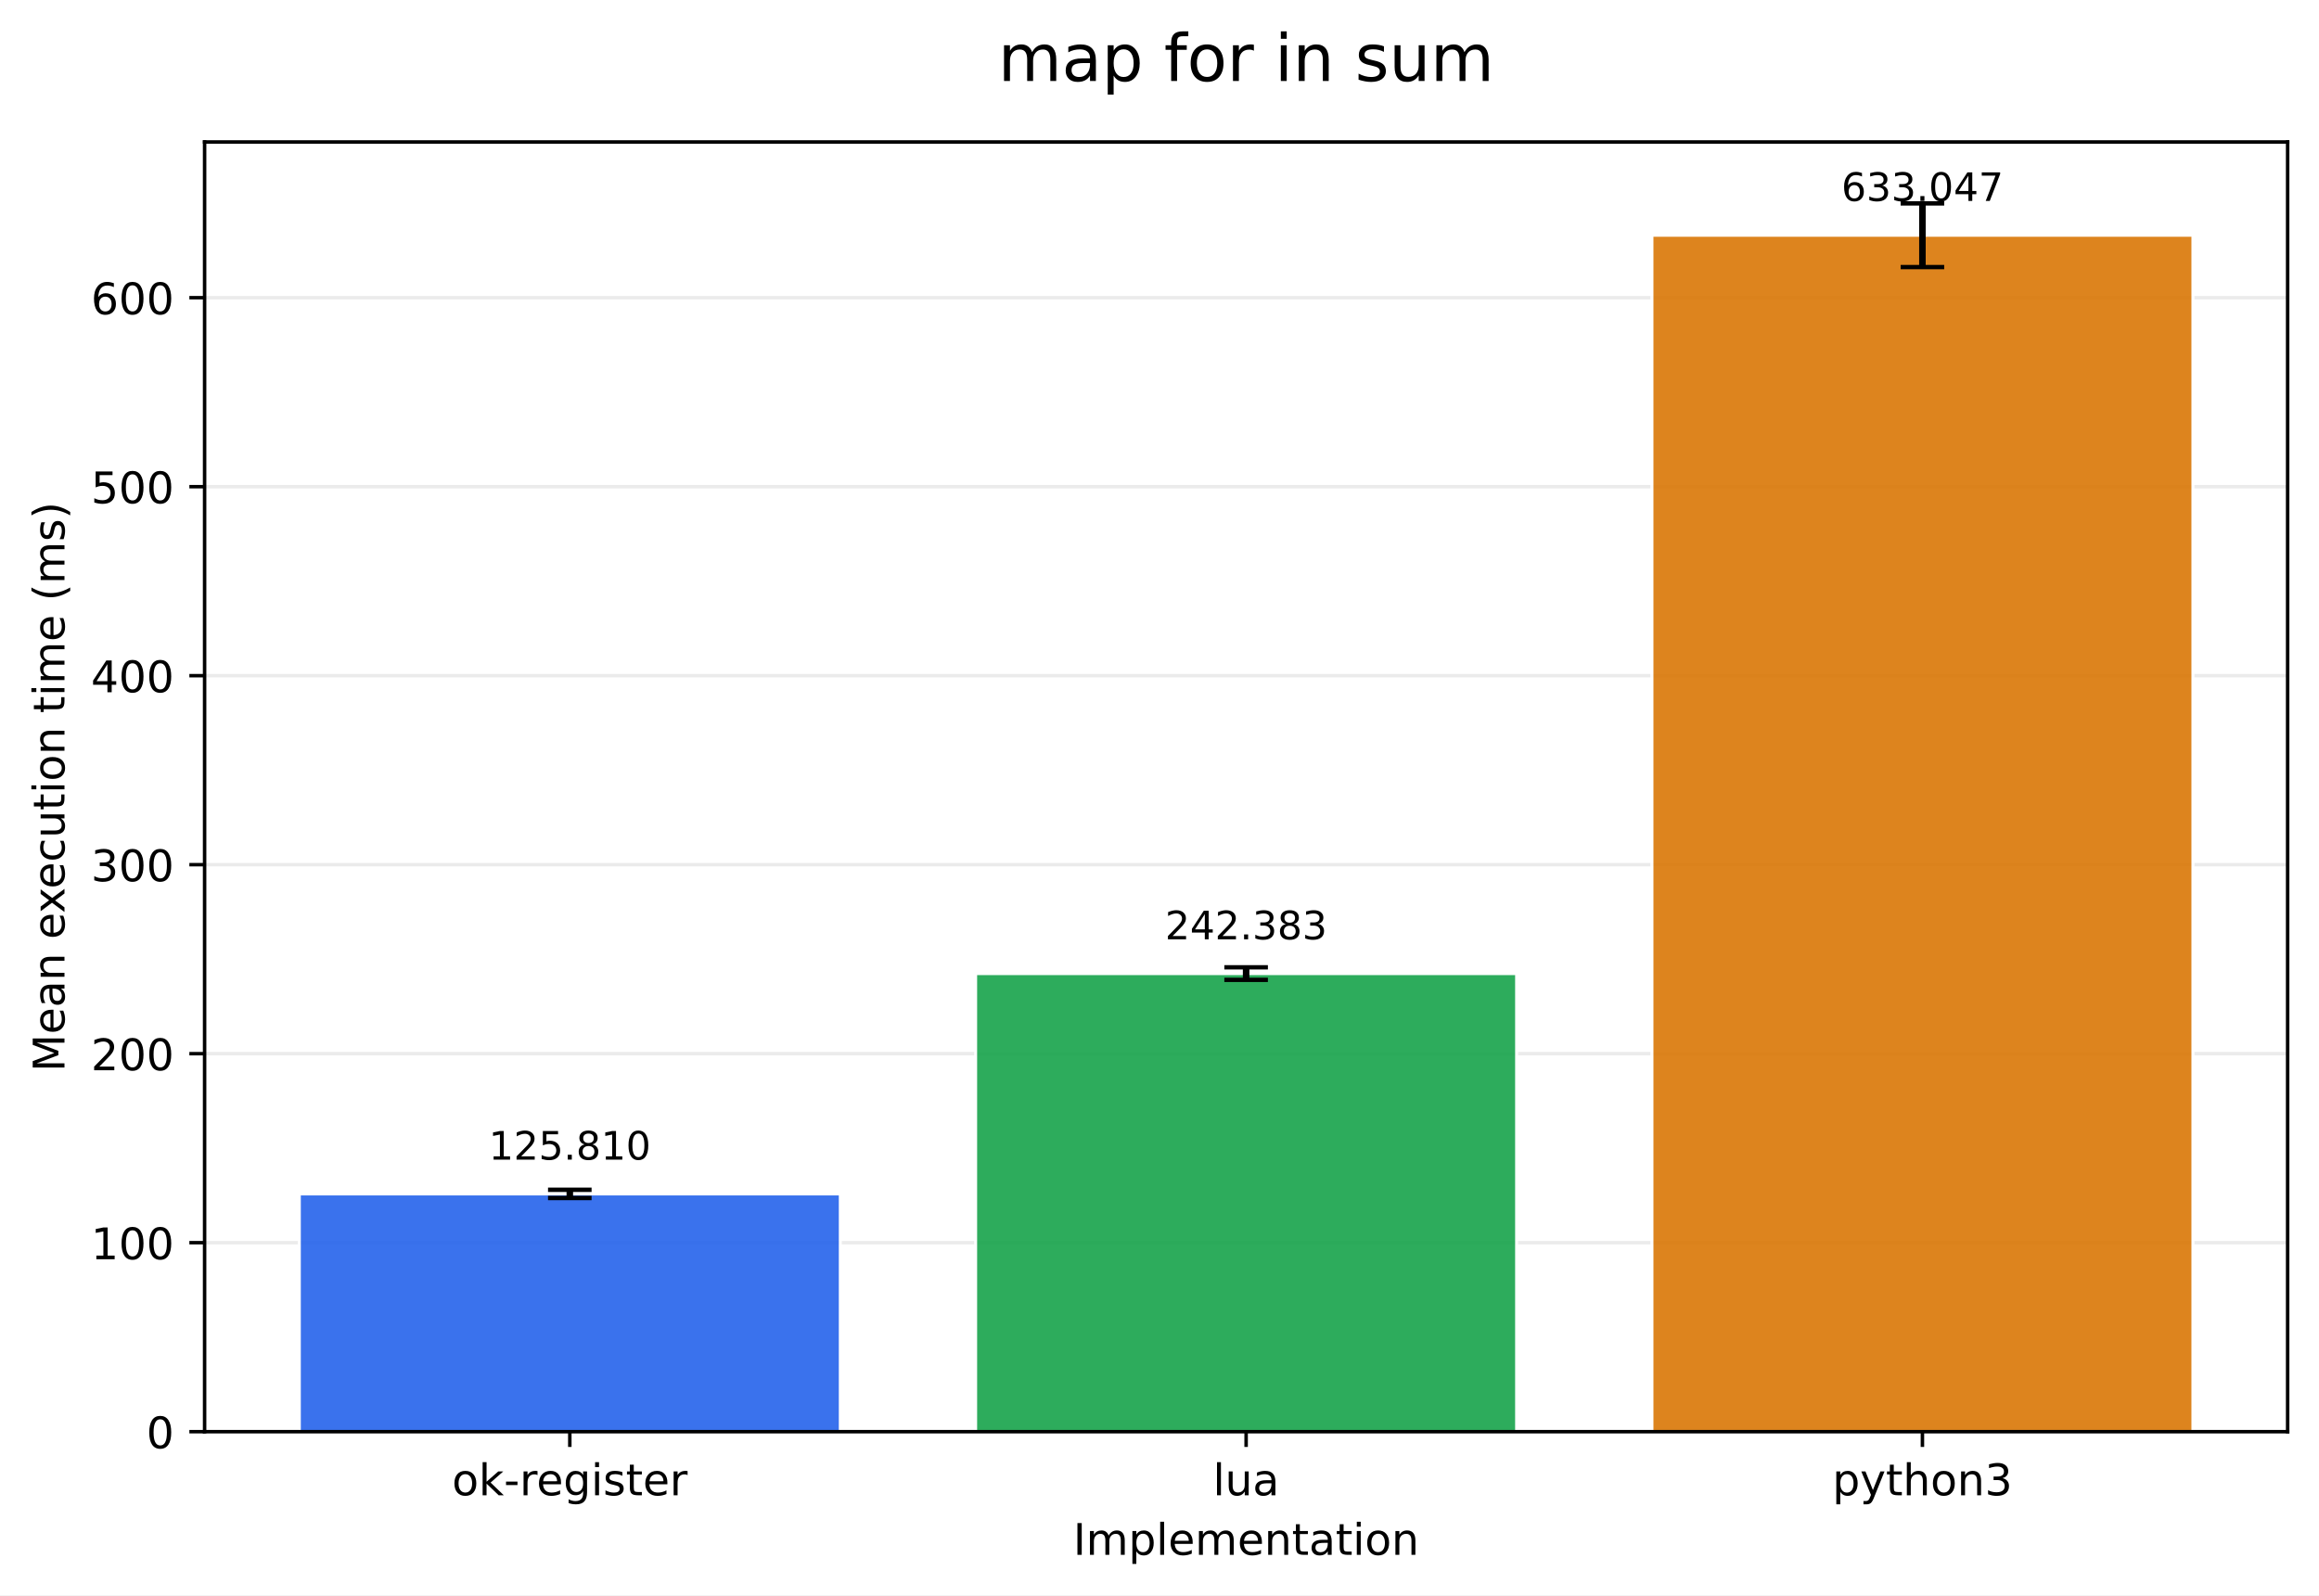
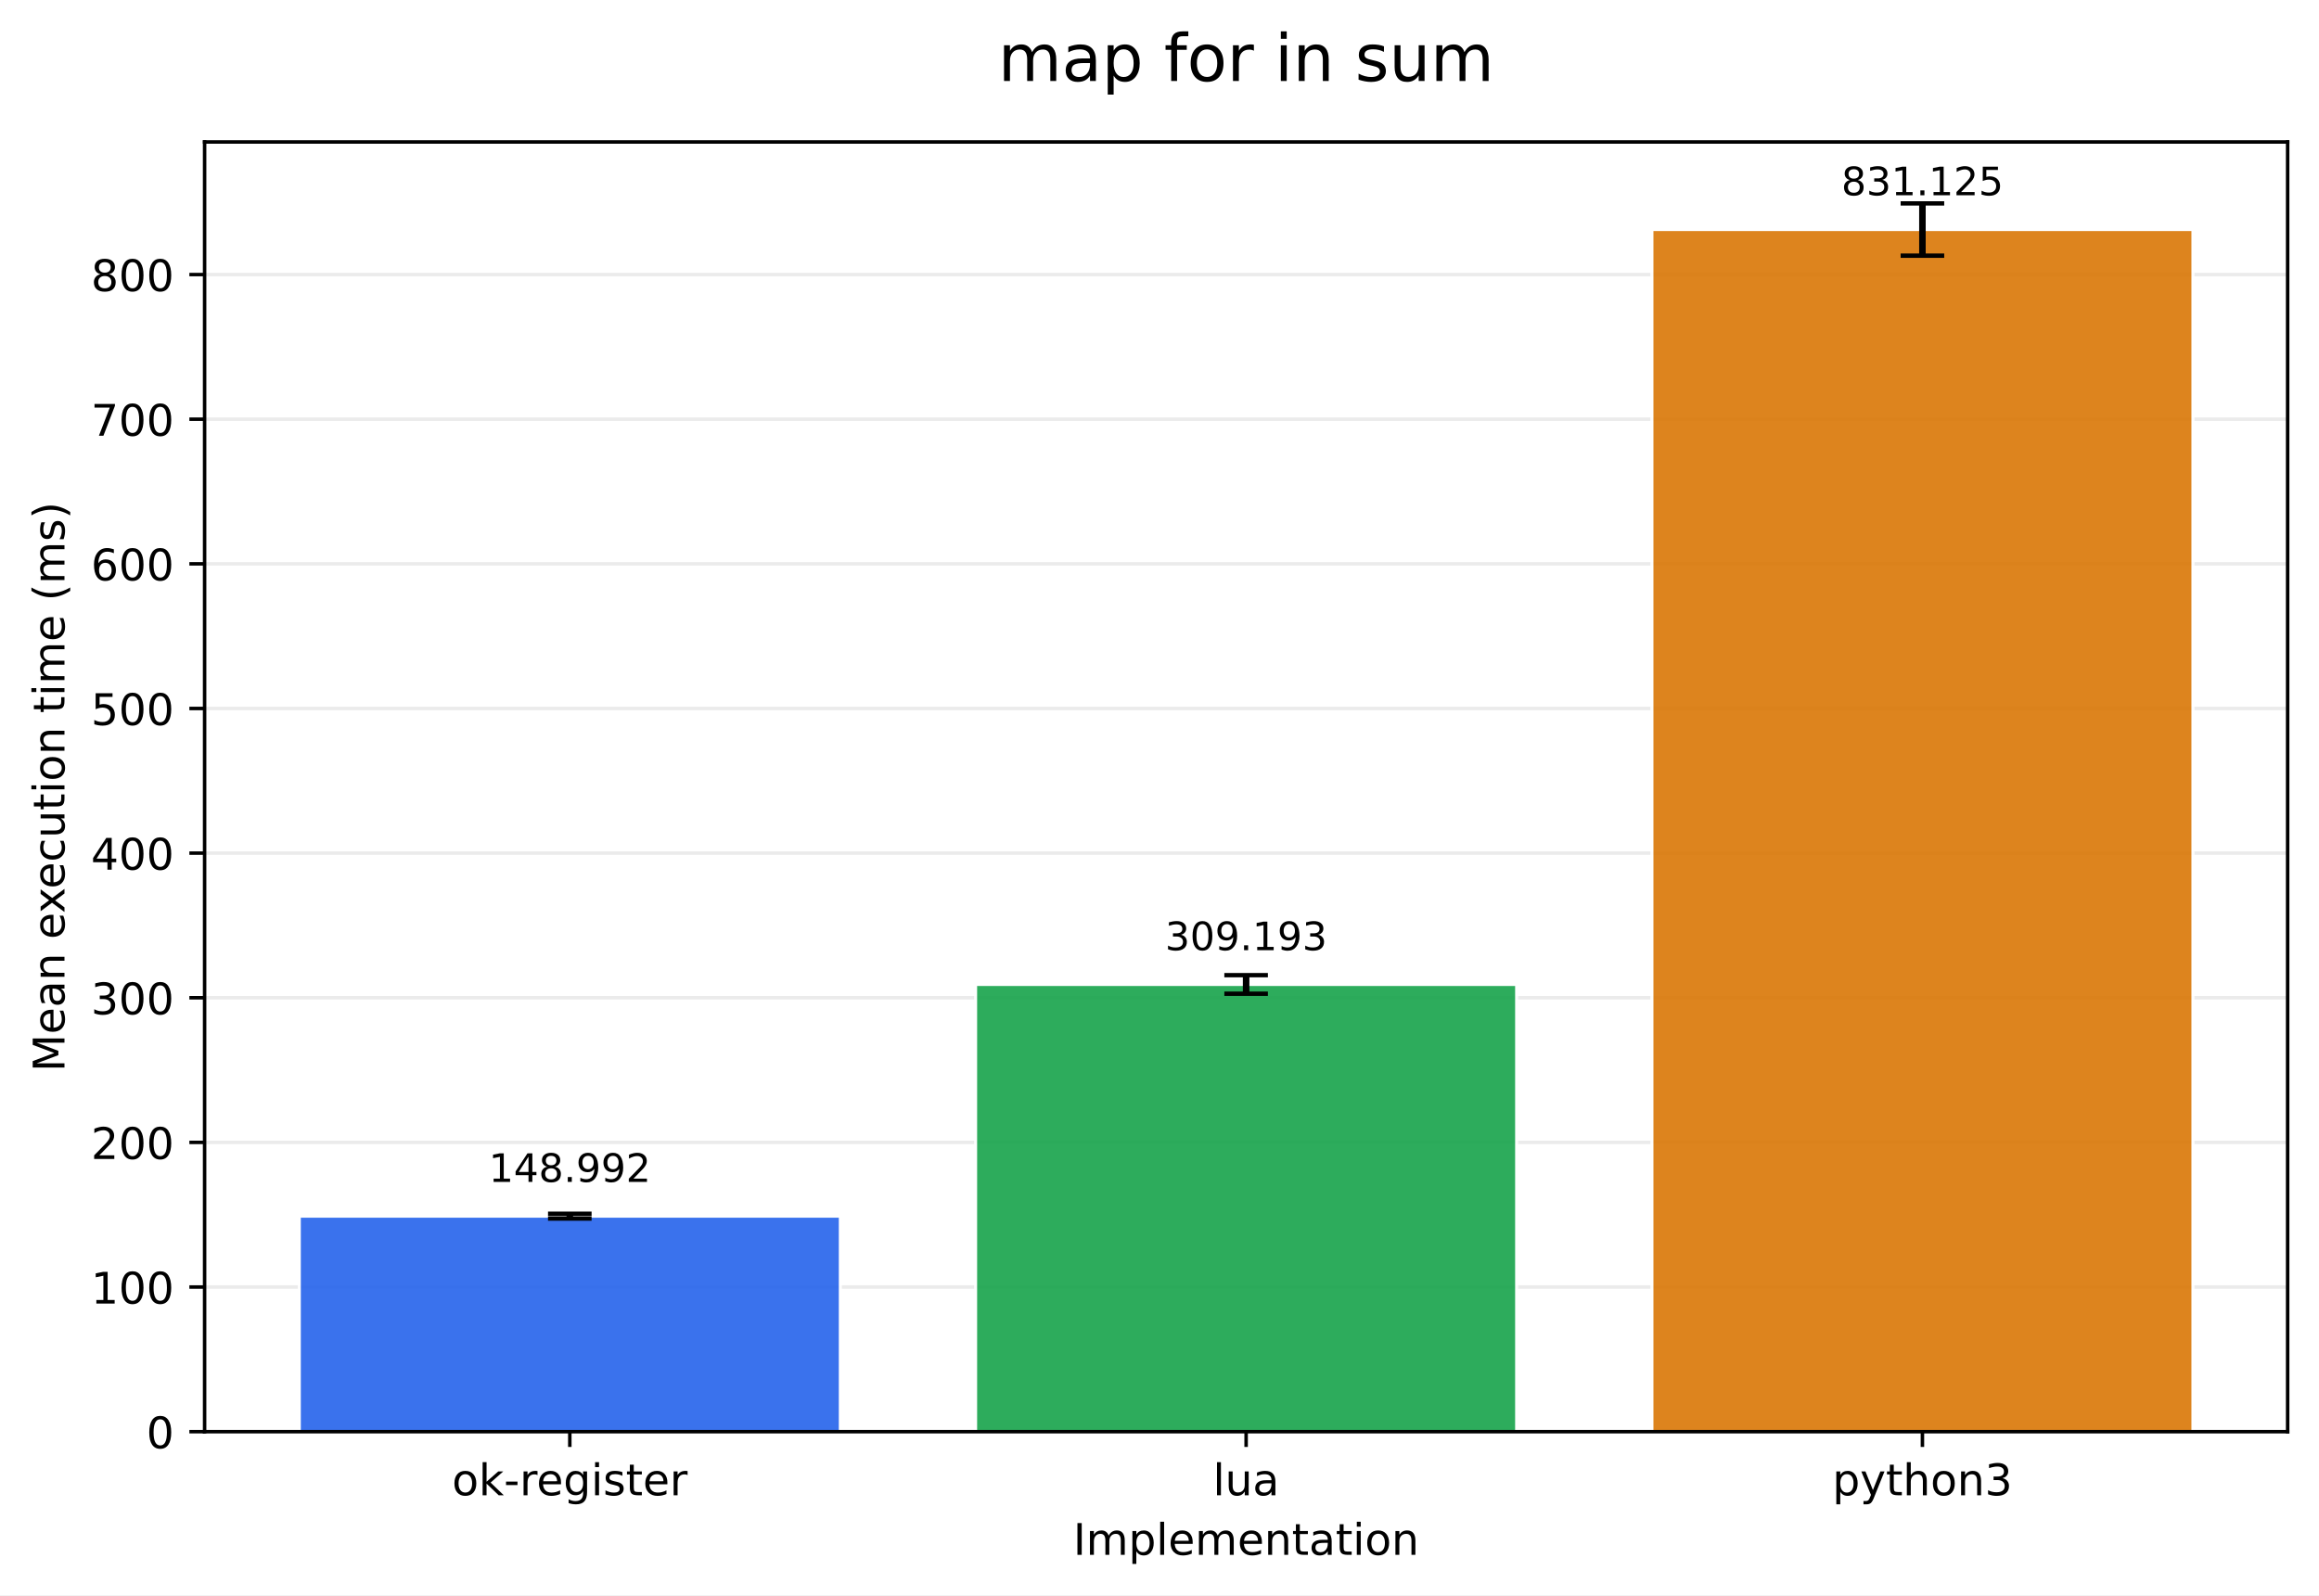
<svg xmlns="http://www.w3.org/2000/svg" xmlns:xlink="http://www.w3.org/1999/xlink" width="532.316pt" height="366.274pt" viewBox="0 0 532.316 366.274" version="1.1">
  <defs>
    <style type="text/css">*{stroke-linejoin: round; stroke-linecap: butt}</style>
  </defs>
  <g id="figure_1">
    <g id="patch_1">
      <path d="M 0 366.274  L 532.316 366.274  L 532.316 0  L 0 0  z " style="fill: #ffffff" />
    </g>
    <g id="axes_1">
      <g id="patch_2">
        <path d="M 46.966 328.718  L 525.116 328.718  L 525.116 32.598  L 46.966 32.598  z " style="fill: #ffffff" />
      </g>
      <g id="matplotlib.axis_1">
        <g id="xtick_1">
          <g id="line2d_1">
            <defs>
-               <path id="md85dc4751f" d="M 0 0  L 0 3.5  " style="stroke: #000000; stroke-width: 0.8" />
+               <path id="m9d9cbe9de2" d="M 0 0  L 0 3.5  " style="stroke: #000000; stroke-width: 0.8" />
            </defs>
            <g>
-               <use xlink:href="#md85dc4751f" x="130.797" y="328.718" style="stroke: #000000; stroke-width: 0.8" />
+               <use xlink:href="#m9d9cbe9de2" x="130.797" y="328.718" style="stroke: #000000; stroke-width: 0.8" />
            </g>
          </g>
          <g id="text_1">
            <g transform="translate(103.7588 343.3161) scale(0.1 -0.1)">
              <defs>
                <path id="DejaVuSans-6f" d="M 1959 3097  Q 1497 3097 1228 2736  Q 959 2375 959 1747  Q 959 1119 1226 758  Q 1494 397 1959 397  Q 2419 397 2687 759  Q 2956 1122 2956 1747  Q 2956 2369 2687 2733  Q 2419 3097 1959 3097  z M 1959 3584  Q 2709 3584 3137 3096  Q 3566 2609 3566 1747  Q 3566 888 3137 398  Q 2709 -91 1959 -91  Q 1206 -91 779 398  Q 353 888 353 1747  Q 353 2609 779 3096  Q 1206 3584 1959 3584  z " transform="scale(0.015625)" />
                <path id="DejaVuSans-6b" d="M 581 4863  L 1159 4863  L 1159 1991  L 2875 3500  L 3609 3500  L 1753 1863  L 3688 0  L 2938 0  L 1159 1709  L 1159 0  L 581 0  L 581 4863  z " transform="scale(0.015625)" />
                <path id="DejaVuSans-2d" d="M 313 2009  L 1997 2009  L 1997 1497  L 313 1497  L 313 2009  z " transform="scale(0.015625)" />
                <path id="DejaVuSans-72" d="M 2631 2963  Q 2534 3019 2420 3045  Q 2306 3072 2169 3072  Q 1681 3072 1420 2755  Q 1159 2438 1159 1844  L 1159 0  L 581 0  L 581 3500  L 1159 3500  L 1159 2956  Q 1341 3275 1631 3429  Q 1922 3584 2338 3584  Q 2397 3584 2469 3576  Q 2541 3569 2628 3553  L 2631 2963  z " transform="scale(0.015625)" />
                <path id="DejaVuSans-65" d="M 3597 1894  L 3597 1613  L 953 1613  Q 991 1019 1311 708  Q 1631 397 2203 397  Q 2534 397 2845 478  Q 3156 559 3463 722  L 3463 178  Q 3153 47 2828 -22  Q 2503 -91 2169 -91  Q 1331 -91 842 396  Q 353 884 353 1716  Q 353 2575 817 3079  Q 1281 3584 2069 3584  Q 2775 3584 3186 3129  Q 3597 2675 3597 1894  z M 3022 2063  Q 3016 2534 2758 2815  Q 2500 3097 2075 3097  Q 1594 3097 1305 2825  Q 1016 2553 972 2059  L 3022 2063  z " transform="scale(0.015625)" />
                <path id="DejaVuSans-67" d="M 2906 1791  Q 2906 2416 2648 2759  Q 2391 3103 1925 3103  Q 1463 3103 1205 2759  Q 947 2416 947 1791  Q 947 1169 1205 825  Q 1463 481 1925 481  Q 2391 481 2648 825  Q 2906 1169 2906 1791  z M 3481 434  Q 3481 -459 3084 -895  Q 2688 -1331 1869 -1331  Q 1566 -1331 1297 -1286  Q 1028 -1241 775 -1147  L 775 -588  Q 1028 -725 1275 -790  Q 1522 -856 1778 -856  Q 2344 -856 2625 -561  Q 2906 -266 2906 331  L 2906 616  Q 2728 306 2450 153  Q 2172 0 1784 0  Q 1141 0 747 490  Q 353 981 353 1791  Q 353 2603 747 3093  Q 1141 3584 1784 3584  Q 2172 3584 2450 3431  Q 2728 3278 2906 2969  L 2906 3500  L 3481 3500  L 3481 434  z " transform="scale(0.015625)" />
                <path id="DejaVuSans-69" d="M 603 3500  L 1178 3500  L 1178 0  L 603 0  L 603 3500  z M 603 4863  L 1178 4863  L 1178 4134  L 603 4134  L 603 4863  z " transform="scale(0.015625)" />
                <path id="DejaVuSans-73" d="M 2834 3397  L 2834 2853  Q 2591 2978 2328 3040  Q 2066 3103 1784 3103  Q 1356 3103 1142 2972  Q 928 2841 928 2578  Q 928 2378 1081 2264  Q 1234 2150 1697 2047  L 1894 2003  Q 2506 1872 2764 1633  Q 3022 1394 3022 966  Q 3022 478 2636 193  Q 2250 -91 1575 -91  Q 1294 -91 989 -36  Q 684 19 347 128  L 347 722  Q 666 556 975 473  Q 1284 391 1588 391  Q 1994 391 2212 530  Q 2431 669 2431 922  Q 2431 1156 2273 1281  Q 2116 1406 1581 1522  L 1381 1569  Q 847 1681 609 1914  Q 372 2147 372 2553  Q 372 3047 722 3315  Q 1072 3584 1716 3584  Q 2034 3584 2315 3537  Q 2597 3491 2834 3397  z " transform="scale(0.015625)" />
                <path id="DejaVuSans-74" d="M 1172 4494  L 1172 3500  L 2356 3500  L 2356 3053  L 1172 3053  L 1172 1153  Q 1172 725 1289 603  Q 1406 481 1766 481  L 2356 481  L 2356 0  L 1766 0  Q 1100 0 847 248  Q 594 497 594 1153  L 594 3053  L 172 3053  L 172 3500  L 594 3500  L 594 4494  L 1172 4494  z " transform="scale(0.015625)" />
              </defs>
              <use xlink:href="#DejaVuSans-6f" />
              <use xlink:href="#DejaVuSans-6b" transform="translate(61.18164 0)" />
              <use xlink:href="#DejaVuSans-2d" transform="translate(119.0918 0)" />
              <use xlink:href="#DejaVuSans-72" transform="translate(155.1758 0)" />
              <use xlink:href="#DejaVuSans-65" transform="translate(194.0391 0)" />
              <use xlink:href="#DejaVuSans-67" transform="translate(255.5625 0)" />
              <use xlink:href="#DejaVuSans-69" transform="translate(319.0391 0)" />
              <use xlink:href="#DejaVuSans-73" transform="translate(346.8223 0)" />
              <use xlink:href="#DejaVuSans-74" transform="translate(398.9219 0)" />
              <use xlink:href="#DejaVuSans-65" transform="translate(438.1309 0)" />
              <use xlink:href="#DejaVuSans-72" transform="translate(499.6543 0)" />
            </g>
          </g>
        </g>
        <g id="xtick_2">
          <g id="line2d_2">
            <g>
-               <use xlink:href="#md85dc4751f" x="286.041" y="328.718" style="stroke: #000000; stroke-width: 0.8" />
+               <use xlink:href="#m9d9cbe9de2" x="286.041" y="328.718" style="stroke: #000000; stroke-width: 0.8" />
            </g>
          </g>
          <g id="text_2">
            <g transform="translate(278.4187 343.3161) scale(0.1 -0.1)">
              <defs>
                <path id="DejaVuSans-6c" d="M 603 4863  L 1178 4863  L 1178 0  L 603 0  L 603 4863  z " transform="scale(0.015625)" />
                <path id="DejaVuSans-75" d="M 544 1381  L 544 3500  L 1119 3500  L 1119 1403  Q 1119 906 1312 657  Q 1506 409 1894 409  Q 2359 409 2629 706  Q 2900 1003 2900 1516  L 2900 3500  L 3475 3500  L 3475 0  L 2900 0  L 2900 538  Q 2691 219 2414 64  Q 2138 -91 1772 -91  Q 1169 -91 856 284  Q 544 659 544 1381  z M 1991 3584  L 1991 3584  z " transform="scale(0.015625)" />
                <path id="DejaVuSans-61" d="M 2194 1759  Q 1497 1759 1228 1600  Q 959 1441 959 1056  Q 959 750 1161 570  Q 1363 391 1709 391  Q 2188 391 2477 730  Q 2766 1069 2766 1631  L 2766 1759  L 2194 1759  z M 3341 1997  L 3341 0  L 2766 0  L 2766 531  Q 2569 213 2275 61  Q 1981 -91 1556 -91  Q 1019 -91 701 211  Q 384 513 384 1019  Q 384 1609 779 1909  Q 1175 2209 1959 2209  L 2766 2209  L 2766 2266  Q 2766 2663 2505 2880  Q 2244 3097 1772 3097  Q 1472 3097 1187 3025  Q 903 2953 641 2809  L 641 3341  Q 956 3463 1253 3523  Q 1550 3584 1831 3584  Q 2591 3584 2966 3190  Q 3341 2797 3341 1997  z " transform="scale(0.015625)" />
              </defs>
              <use xlink:href="#DejaVuSans-6c" />
              <use xlink:href="#DejaVuSans-75" transform="translate(27.7832 0)" />
              <use xlink:href="#DejaVuSans-61" transform="translate(91.16211 0)" />
            </g>
          </g>
        </g>
        <g id="xtick_3">
          <g id="line2d_3">
            <g>
-               <use xlink:href="#md85dc4751f" x="441.284" y="328.718" style="stroke: #000000; stroke-width: 0.8" />
+               <use xlink:href="#m9d9cbe9de2" x="441.284" y="328.718" style="stroke: #000000; stroke-width: 0.8" />
            </g>
          </g>
          <g id="text_3">
            <g transform="translate(420.6123 343.3161) scale(0.1 -0.1)">
              <defs>
                <path id="DejaVuSans-70" d="M 1159 525  L 1159 -1331  L 581 -1331  L 581 3500  L 1159 3500  L 1159 2969  Q 1341 3281 1617 3432  Q 1894 3584 2278 3584  Q 2916 3584 3314 3078  Q 3713 2572 3713 1747  Q 3713 922 3314 415  Q 2916 -91 2278 -91  Q 1894 -91 1617 61  Q 1341 213 1159 525  z M 3116 1747  Q 3116 2381 2855 2742  Q 2594 3103 2138 3103  Q 1681 3103 1420 2742  Q 1159 2381 1159 1747  Q 1159 1113 1420 752  Q 1681 391 2138 391  Q 2594 391 2855 752  Q 3116 1113 3116 1747  z " transform="scale(0.015625)" />
                <path id="DejaVuSans-79" d="M 2059 -325  Q 1816 -950 1584 -1140  Q 1353 -1331 966 -1331  L 506 -1331  L 506 -850  L 844 -850  Q 1081 -850 1212 -737  Q 1344 -625 1503 -206  L 1606 56  L 191 3500  L 800 3500  L 1894 763  L 2988 3500  L 3597 3500  L 2059 -325  z " transform="scale(0.015625)" />
                <path id="DejaVuSans-68" d="M 3513 2113  L 3513 0  L 2938 0  L 2938 2094  Q 2938 2591 2744 2837  Q 2550 3084 2163 3084  Q 1697 3084 1428 2787  Q 1159 2491 1159 1978  L 1159 0  L 581 0  L 581 4863  L 1159 4863  L 1159 2956  Q 1366 3272 1645 3428  Q 1925 3584 2291 3584  Q 2894 3584 3203 3211  Q 3513 2838 3513 2113  z " transform="scale(0.015625)" />
                <path id="DejaVuSans-6e" d="M 3513 2113  L 3513 0  L 2938 0  L 2938 2094  Q 2938 2591 2744 2837  Q 2550 3084 2163 3084  Q 1697 3084 1428 2787  Q 1159 2491 1159 1978  L 1159 0  L 581 0  L 581 3500  L 1159 3500  L 1159 2956  Q 1366 3272 1645 3428  Q 1925 3584 2291 3584  Q 2894 3584 3203 3211  Q 3513 2838 3513 2113  z " transform="scale(0.015625)" />
                <path id="DejaVuSans-33" d="M 2597 2516  Q 3050 2419 3304 2112  Q 3559 1806 3559 1356  Q 3559 666 3084 287  Q 2609 -91 1734 -91  Q 1441 -91 1130 -33  Q 819 25 488 141  L 488 750  Q 750 597 1062 519  Q 1375 441 1716 441  Q 2309 441 2620 675  Q 2931 909 2931 1356  Q 2931 1769 2642 2001  Q 2353 2234 1838 2234  L 1294 2234  L 1294 2753  L 1863 2753  Q 2328 2753 2575 2939  Q 2822 3125 2822 3475  Q 2822 3834 2567 4026  Q 2313 4219 1838 4219  Q 1578 4219 1281 4162  Q 984 4106 628 3988  L 628 4550  Q 988 4650 1302 4700  Q 1616 4750 1894 4750  Q 2613 4750 3031 4423  Q 3450 4097 3450 3541  Q 3450 3153 3228 2886  Q 3006 2619 2597 2516  z " transform="scale(0.015625)" />
              </defs>
              <use xlink:href="#DejaVuSans-70" />
              <use xlink:href="#DejaVuSans-79" transform="translate(63.47656 0)" />
              <use xlink:href="#DejaVuSans-74" transform="translate(122.6562 0)" />
              <use xlink:href="#DejaVuSans-68" transform="translate(161.8652 0)" />
              <use xlink:href="#DejaVuSans-6f" transform="translate(225.2441 0)" />
              <use xlink:href="#DejaVuSans-6e" transform="translate(286.4258 0)" />
              <use xlink:href="#DejaVuSans-33" transform="translate(349.8047 0)" />
            </g>
          </g>
        </g>
        <g id="text_4">
          <g transform="translate(246.3383 356.9942) scale(0.1 -0.1)">
            <defs>
              <path id="DejaVuSans-49" d="M 628 4666  L 1259 4666  L 1259 0  L 628 0  L 628 4666  z " transform="scale(0.015625)" />
              <path id="DejaVuSans-6d" d="M 3328 2828  Q 3544 3216 3844 3400  Q 4144 3584 4550 3584  Q 5097 3584 5394 3201  Q 5691 2819 5691 2113  L 5691 0  L 5113 0  L 5113 2094  Q 5113 2597 4934 2840  Q 4756 3084 4391 3084  Q 3944 3084 3684 2787  Q 3425 2491 3425 1978  L 3425 0  L 2847 0  L 2847 2094  Q 2847 2600 2669 2842  Q 2491 3084 2119 3084  Q 1678 3084 1418 2786  Q 1159 2488 1159 1978  L 1159 0  L 581 0  L 581 3500  L 1159 3500  L 1159 2956  Q 1356 3278 1631 3431  Q 1906 3584 2284 3584  Q 2666 3584 2933 3390  Q 3200 3197 3328 2828  z " transform="scale(0.015625)" />
            </defs>
            <use xlink:href="#DejaVuSans-49" />
            <use xlink:href="#DejaVuSans-6d" transform="translate(29.49219 0)" />
            <use xlink:href="#DejaVuSans-70" transform="translate(126.9043 0)" />
            <use xlink:href="#DejaVuSans-6c" transform="translate(190.3809 0)" />
            <use xlink:href="#DejaVuSans-65" transform="translate(218.1641 0)" />
            <use xlink:href="#DejaVuSans-6d" transform="translate(279.6875 0)" />
            <use xlink:href="#DejaVuSans-65" transform="translate(377.0996 0)" />
            <use xlink:href="#DejaVuSans-6e" transform="translate(438.623 0)" />
            <use xlink:href="#DejaVuSans-74" transform="translate(502.002 0)" />
            <use xlink:href="#DejaVuSans-61" transform="translate(541.2109 0)" />
            <use xlink:href="#DejaVuSans-74" transform="translate(602.4902 0)" />
            <use xlink:href="#DejaVuSans-69" transform="translate(641.6992 0)" />
            <use xlink:href="#DejaVuSans-6f" transform="translate(669.4824 0)" />
            <use xlink:href="#DejaVuSans-6e" transform="translate(730.6641 0)" />
          </g>
        </g>
      </g>
      <g id="matplotlib.axis_2">
        <g id="ytick_1">
          <g id="line2d_4">
-             <path d="M 46.966 328.718  L 525.116 328.718  " clip-path="url(#pcb41d2330e)" style="fill: none; stroke: #b0b0b0; stroke-opacity: 0.25; stroke-width: 0.8; stroke-linecap: square" />
+             <path d="M 46.966 328.718  L 525.116 328.718  " clip-path="url(#p366b3ae12f)" style="fill: none; stroke: #b0b0b0; stroke-opacity: 0.25; stroke-width: 0.8; stroke-linecap: square" />
          </g>
          <g id="line2d_5">
            <defs>
-               <path id="mdda648afac" d="M 0 0  L -3.5 0  " style="stroke: #000000; stroke-width: 0.8" />
+               <path id="me98e50b5d1" d="M 0 0  L -3.5 0  " style="stroke: #000000; stroke-width: 0.8" />
            </defs>
            <g>
-               <use xlink:href="#mdda648afac" x="46.966" y="328.718" style="stroke: #000000; stroke-width: 0.8" />
+               <use xlink:href="#me98e50b5d1" x="46.966" y="328.718" style="stroke: #000000; stroke-width: 0.8" />
            </g>
          </g>
          <g id="text_5">
            <g transform="translate(33.60312 332.5169) scale(0.1 -0.1)">
              <defs>
                <path id="DejaVuSans-30" d="M 2034 4250  Q 1547 4250 1301 3770  Q 1056 3291 1056 2328  Q 1056 1369 1301 889  Q 1547 409 2034 409  Q 2525 409 2770 889  Q 3016 1369 3016 2328  Q 3016 3291 2770 3770  Q 2525 4250 2034 4250  z M 2034 4750  Q 2819 4750 3233 4129  Q 3647 3509 3647 2328  Q 3647 1150 3233 529  Q 2819 -91 2034 -91  Q 1250 -91 836 529  Q 422 1150 422 2328  Q 422 3509 836 4129  Q 1250 4750 2034 4750  z " transform="scale(0.015625)" />
              </defs>
              <use xlink:href="#DejaVuSans-30" />
            </g>
          </g>
        </g>
        <g id="ytick_2">
          <g id="line2d_6">
-             <path d="M 46.966 285.323  L 525.116 285.323  " clip-path="url(#pcb41d2330e)" style="fill: none; stroke: #b0b0b0; stroke-opacity: 0.25; stroke-width: 0.8; stroke-linecap: square" />
+             <path d="M 46.966 295.508  L 525.116 295.508  " clip-path="url(#p366b3ae12f)" style="fill: none; stroke: #b0b0b0; stroke-opacity: 0.25; stroke-width: 0.8; stroke-linecap: square" />
          </g>
          <g id="line2d_7">
            <g>
-               <use xlink:href="#mdda648afac" x="46.966" y="285.323" style="stroke: #000000; stroke-width: 0.8" />
+               <use xlink:href="#me98e50b5d1" x="46.966" y="295.508" style="stroke: #000000; stroke-width: 0.8" />
            </g>
          </g>
          <g id="text_6">
-             <g transform="translate(20.87813 289.1223) scale(0.1 -0.1)">
+             <g transform="translate(20.87813 299.307) scale(0.1 -0.1)">
              <defs>
                <path id="DejaVuSans-31" d="M 794 531  L 1825 531  L 1825 4091  L 703 3866  L 703 4441  L 1819 4666  L 2450 4666  L 2450 531  L 3481 531  L 3481 0  L 794 0  L 794 531  z " transform="scale(0.015625)" />
              </defs>
              <use xlink:href="#DejaVuSans-31" />
              <use xlink:href="#DejaVuSans-30" transform="translate(63.62305 0)" />
              <use xlink:href="#DejaVuSans-30" transform="translate(127.2461 0)" />
            </g>
          </g>
        </g>
        <g id="ytick_3">
          <g id="line2d_8">
-             <path d="M 46.966 241.928  L 525.116 241.928  " clip-path="url(#pcb41d2330e)" style="fill: none; stroke: #b0b0b0; stroke-opacity: 0.25; stroke-width: 0.8; stroke-linecap: square" />
+             <path d="M 46.966 262.298  L 525.116 262.298  " clip-path="url(#p366b3ae12f)" style="fill: none; stroke: #b0b0b0; stroke-opacity: 0.25; stroke-width: 0.8; stroke-linecap: square" />
          </g>
          <g id="line2d_9">
            <g>
-               <use xlink:href="#mdda648afac" x="46.966" y="241.928" style="stroke: #000000; stroke-width: 0.8" />
+               <use xlink:href="#me98e50b5d1" x="46.966" y="262.298" style="stroke: #000000; stroke-width: 0.8" />
            </g>
          </g>
          <g id="text_7">
-             <g transform="translate(20.87813 245.7277) scale(0.1 -0.1)">
+             <g transform="translate(20.87813 266.097) scale(0.1 -0.1)">
              <defs>
                <path id="DejaVuSans-32" d="M 1228 531  L 3431 531  L 3431 0  L 469 0  L 469 531  Q 828 903 1448 1529  Q 2069 2156 2228 2338  Q 2531 2678 2651 2914  Q 2772 3150 2772 3378  Q 2772 3750 2511 3984  Q 2250 4219 1831 4219  Q 1534 4219 1204 4116  Q 875 4013 500 3803  L 500 4441  Q 881 4594 1212 4672  Q 1544 4750 1819 4750  Q 2544 4750 2975 4387  Q 3406 4025 3406 3419  Q 3406 3131 3298 2873  Q 3191 2616 2906 2266  Q 2828 2175 2409 1742  Q 1991 1309 1228 531  z " transform="scale(0.015625)" />
              </defs>
              <use xlink:href="#DejaVuSans-32" />
              <use xlink:href="#DejaVuSans-30" transform="translate(63.62305 0)" />
              <use xlink:href="#DejaVuSans-30" transform="translate(127.2461 0)" />
            </g>
          </g>
        </g>
        <g id="ytick_4">
          <g id="line2d_10">
-             <path d="M 46.966 198.534  L 525.116 198.534  " clip-path="url(#pcb41d2330e)" style="fill: none; stroke: #b0b0b0; stroke-opacity: 0.25; stroke-width: 0.8; stroke-linecap: square" />
+             <path d="M 46.966 229.088  L 525.116 229.088  " clip-path="url(#p366b3ae12f)" style="fill: none; stroke: #b0b0b0; stroke-opacity: 0.25; stroke-width: 0.8; stroke-linecap: square" />
          </g>
          <g id="line2d_11">
            <g>
-               <use xlink:href="#mdda648afac" x="46.966" y="198.534" style="stroke: #000000; stroke-width: 0.8" />
+               <use xlink:href="#me98e50b5d1" x="46.966" y="229.088" style="stroke: #000000; stroke-width: 0.8" />
            </g>
          </g>
          <g id="text_8">
-             <g transform="translate(20.87813 202.333) scale(0.1 -0.1)">
+             <g transform="translate(20.87813 232.8871) scale(0.1 -0.1)">
              <use xlink:href="#DejaVuSans-33" />
              <use xlink:href="#DejaVuSans-30" transform="translate(63.62305 0)" />
              <use xlink:href="#DejaVuSans-30" transform="translate(127.2461 0)" />
            </g>
          </g>
        </g>
        <g id="ytick_5">
          <g id="line2d_12">
-             <path d="M 46.966 155.139  L 525.116 155.139  " clip-path="url(#pcb41d2330e)" style="fill: none; stroke: #b0b0b0; stroke-opacity: 0.25; stroke-width: 0.8; stroke-linecap: square" />
+             <path d="M 46.966 195.878  L 525.116 195.878  " clip-path="url(#p366b3ae12f)" style="fill: none; stroke: #b0b0b0; stroke-opacity: 0.25; stroke-width: 0.8; stroke-linecap: square" />
          </g>
          <g id="line2d_13">
            <g>
-               <use xlink:href="#mdda648afac" x="46.966" y="155.139" style="stroke: #000000; stroke-width: 0.8" />
+               <use xlink:href="#me98e50b5d1" x="46.966" y="195.878" style="stroke: #000000; stroke-width: 0.8" />
            </g>
          </g>
          <g id="text_9">
-             <g transform="translate(20.87813 158.9384) scale(0.1 -0.1)">
+             <g transform="translate(20.87813 199.6772) scale(0.1 -0.1)">
              <defs>
                <path id="DejaVuSans-34" d="M 2419 4116  L 825 1625  L 2419 1625  L 2419 4116  z M 2253 4666  L 3047 4666  L 3047 1625  L 3713 1625  L 3713 1100  L 3047 1100  L 3047 0  L 2419 0  L 2419 1100  L 313 1100  L 313 1709  L 2253 4666  z " transform="scale(0.015625)" />
              </defs>
              <use xlink:href="#DejaVuSans-34" />
              <use xlink:href="#DejaVuSans-30" transform="translate(63.62305 0)" />
              <use xlink:href="#DejaVuSans-30" transform="translate(127.2461 0)" />
            </g>
          </g>
        </g>
        <g id="ytick_6">
          <g id="line2d_14">
-             <path d="M 46.966 111.745  L 525.116 111.745  " clip-path="url(#pcb41d2330e)" style="fill: none; stroke: #b0b0b0; stroke-opacity: 0.25; stroke-width: 0.8; stroke-linecap: square" />
+             <path d="M 46.966 162.668  L 525.116 162.668  " clip-path="url(#p366b3ae12f)" style="fill: none; stroke: #b0b0b0; stroke-opacity: 0.25; stroke-width: 0.8; stroke-linecap: square" />
          </g>
          <g id="line2d_15">
            <g>
-               <use xlink:href="#mdda648afac" x="46.966" y="111.745" style="stroke: #000000; stroke-width: 0.8" />
+               <use xlink:href="#me98e50b5d1" x="46.966" y="162.668" style="stroke: #000000; stroke-width: 0.8" />
            </g>
          </g>
          <g id="text_10">
-             <g transform="translate(20.87813 115.5438) scale(0.1 -0.1)">
+             <g transform="translate(20.87813 166.4673) scale(0.1 -0.1)">
              <defs>
                <path id="DejaVuSans-35" d="M 691 4666  L 3169 4666  L 3169 4134  L 1269 4134  L 1269 2991  Q 1406 3038 1543 3061  Q 1681 3084 1819 3084  Q 2600 3084 3056 2656  Q 3513 2228 3513 1497  Q 3513 744 3044 326  Q 2575 -91 1722 -91  Q 1428 -91 1123 -41  Q 819 9 494 109  L 494 744  Q 775 591 1075 516  Q 1375 441 1709 441  Q 2250 441 2565 725  Q 2881 1009 2881 1497  Q 2881 1984 2565 2268  Q 2250 2553 1709 2553  Q 1456 2553 1204 2497  Q 953 2441 691 2322  L 691 4666  z " transform="scale(0.015625)" />
              </defs>
              <use xlink:href="#DejaVuSans-35" />
              <use xlink:href="#DejaVuSans-30" transform="translate(63.62305 0)" />
              <use xlink:href="#DejaVuSans-30" transform="translate(127.2461 0)" />
            </g>
          </g>
        </g>
        <g id="ytick_7">
          <g id="line2d_16">
-             <path d="M 46.966 68.35  L 525.116 68.35  " clip-path="url(#pcb41d2330e)" style="fill: none; stroke: #b0b0b0; stroke-opacity: 0.25; stroke-width: 0.8; stroke-linecap: square" />
+             <path d="M 46.966 129.458  L 525.116 129.458  " clip-path="url(#p366b3ae12f)" style="fill: none; stroke: #b0b0b0; stroke-opacity: 0.25; stroke-width: 0.8; stroke-linecap: square" />
          </g>
          <g id="line2d_17">
            <g>
-               <use xlink:href="#mdda648afac" x="46.966" y="68.35" style="stroke: #000000; stroke-width: 0.8" />
+               <use xlink:href="#me98e50b5d1" x="46.966" y="129.458" style="stroke: #000000; stroke-width: 0.8" />
            </g>
          </g>
          <g id="text_11">
-             <g transform="translate(20.87813 72.14923) scale(0.1 -0.1)">
+             <g transform="translate(20.87813 133.2574) scale(0.1 -0.1)">
              <defs>
                <path id="DejaVuSans-36" d="M 2113 2584  Q 1688 2584 1439 2293  Q 1191 2003 1191 1497  Q 1191 994 1439 701  Q 1688 409 2113 409  Q 2538 409 2786 701  Q 3034 994 3034 1497  Q 3034 2003 2786 2293  Q 2538 2584 2113 2584  z M 3366 4563  L 3366 3988  Q 3128 4100 2886 4159  Q 2644 4219 2406 4219  Q 1781 4219 1451 3797  Q 1122 3375 1075 2522  Q 1259 2794 1537 2939  Q 1816 3084 2150 3084  Q 2853 3084 3261 2657  Q 3669 2231 3669 1497  Q 3669 778 3244 343  Q 2819 -91 2113 -91  Q 1303 -91 875 529  Q 447 1150 447 2328  Q 447 3434 972 4092  Q 1497 4750 2381 4750  Q 2619 4750 2861 4703  Q 3103 4656 3366 4563  z " transform="scale(0.015625)" />
              </defs>
              <use xlink:href="#DejaVuSans-36" />
              <use xlink:href="#DejaVuSans-30" transform="translate(63.62305 0)" />
              <use xlink:href="#DejaVuSans-30" transform="translate(127.2461 0)" />
            </g>
          </g>
        </g>
-         <g id="text_12">
+         <g id="ytick_8">
+           <g id="line2d_18">
+             <path d="M 46.966 96.248  L 525.116 96.248  " clip-path="url(#p366b3ae12f)" style="fill: none; stroke: #b0b0b0; stroke-opacity: 0.25; stroke-width: 0.8; stroke-linecap: square" />
+           </g>
+           <g id="line2d_19">
+             <g>
+               <use xlink:href="#me98e50b5d1" x="46.966" y="96.248" style="stroke: #000000; stroke-width: 0.8" />
+             </g>
+           </g>
+           <g id="text_12">
+             <g transform="translate(20.87813 100.0474) scale(0.1 -0.1)">
+               <defs>
+                 <path id="DejaVuSans-37" d="M 525 4666  L 3525 4666  L 3525 4397  L 1831 0  L 1172 0  L 2766 4134  L 525 4134  L 525 4666  z " transform="scale(0.015625)" />
+               </defs>
+               <use xlink:href="#DejaVuSans-37" />
+               <use xlink:href="#DejaVuSans-30" transform="translate(63.62305 0)" />
+               <use xlink:href="#DejaVuSans-30" transform="translate(127.2461 0)" />
+             </g>
+           </g>
+         </g>
+         <g id="ytick_9">
+           <g id="line2d_20">
+             <path d="M 46.966 63.038  L 525.116 63.038  " clip-path="url(#p366b3ae12f)" style="fill: none; stroke: #b0b0b0; stroke-opacity: 0.25; stroke-width: 0.8; stroke-linecap: square" />
+           </g>
+           <g id="line2d_21">
+             <g>
+               <use xlink:href="#me98e50b5d1" x="46.966" y="63.038" style="stroke: #000000; stroke-width: 0.8" />
+             </g>
+           </g>
+           <g id="text_13">
+             <g transform="translate(20.87813 66.83751) scale(0.1 -0.1)">
+               <defs>
+                 <path id="DejaVuSans-38" d="M 2034 2216  Q 1584 2216 1326 1975  Q 1069 1734 1069 1313  Q 1069 891 1326 650  Q 1584 409 2034 409  Q 2484 409 2743 651  Q 3003 894 3003 1313  Q 3003 1734 2745 1975  Q 2488 2216 2034 2216  z M 1403 2484  Q 997 2584 770 2862  Q 544 3141 544 3541  Q 544 4100 942 4425  Q 1341 4750 2034 4750  Q 2731 4750 3128 4425  Q 3525 4100 3525 3541  Q 3525 3141 3298 2862  Q 3072 2584 2669 2484  Q 3125 2378 3379 2068  Q 3634 1759 3634 1313  Q 3634 634 3220 271  Q 2806 -91 2034 -91  Q 1263 -91 848 271  Q 434 634 434 1313  Q 434 1759 690 2068  Q 947 2378 1403 2484  z M 1172 3481  Q 1172 3119 1398 2916  Q 1625 2713 2034 2713  Q 2441 2713 2670 2916  Q 2900 3119 2900 3481  Q 2900 3844 2670 4047  Q 2441 4250 2034 4250  Q 1625 4250 1398 4047  Q 1172 3844 1172 3481  z " transform="scale(0.015625)" />
+               </defs>
+               <use xlink:href="#DejaVuSans-38" />
+               <use xlink:href="#DejaVuSans-30" transform="translate(63.62305 0)" />
+               <use xlink:href="#DejaVuSans-30" transform="translate(127.2461 0)" />
+             </g>
+           </g>
+         </g>
+         <g id="text_14">
          <g transform="translate(14.79844 246.085) rotate(-90) scale(0.1 -0.1)">
            <defs>
              <path id="DejaVuSans-4d" d="M 628 4666  L 1569 4666  L 2759 1491  L 3956 4666  L 4897 4666  L 4897 0  L 4281 0  L 4281 4097  L 3078 897  L 2444 897  L 1241 4097  L 1241 0  L 628 0  L 628 4666  z " transform="scale(0.015625)" />
              <path id="DejaVuSans-20" transform="scale(0.015625)" />
              <path id="DejaVuSans-78" d="M 3513 3500  L 2247 1797  L 3578 0  L 2900 0  L 1881 1375  L 863 0  L 184 0  L 1544 1831  L 300 3500  L 978 3500  L 1906 2253  L 2834 3500  L 3513 3500  z " transform="scale(0.015625)" />
              <path id="DejaVuSans-63" d="M 3122 3366  L 3122 2828  Q 2878 2963 2633 3030  Q 2388 3097 2138 3097  Q 1578 3097 1268 2742  Q 959 2388 959 1747  Q 959 1106 1268 751  Q 1578 397 2138 397  Q 2388 397 2633 464  Q 2878 531 3122 666  L 3122 134  Q 2881 22 2623 -34  Q 2366 -91 2075 -91  Q 1284 -91 818 406  Q 353 903 353 1747  Q 353 2603 823 3093  Q 1294 3584 2113 3584  Q 2378 3584 2631 3529  Q 2884 3475 3122 3366  z " transform="scale(0.015625)" />
              <path id="DejaVuSans-28" d="M 1984 4856  Q 1566 4138 1362 3434  Q 1159 2731 1159 2009  Q 1159 1288 1364 580  Q 1569 -128 1984 -844  L 1484 -844  Q 1016 -109 783 600  Q 550 1309 550 2009  Q 550 2706 781 3412  Q 1013 4119 1484 4856  L 1984 4856  z " transform="scale(0.015625)" />
              <path id="DejaVuSans-29" d="M 513 4856  L 1013 4856  Q 1481 4119 1714 3412  Q 1947 2706 1947 2009  Q 1947 1309 1714 600  Q 1481 -109 1013 -844  L 513 -844  Q 928 -128 1133 580  Q 1338 1288 1338 2009  Q 1338 2731 1133 3434  Q 928 4138 513 4856  z " transform="scale(0.015625)" />
            </defs>
            <use xlink:href="#DejaVuSans-4d" />
            <use xlink:href="#DejaVuSans-65" transform="translate(86.2793 0)" />
            <use xlink:href="#DejaVuSans-61" transform="translate(147.8027 0)" />
            <use xlink:href="#DejaVuSans-6e" transform="translate(209.082 0)" />
            <use xlink:href="#DejaVuSans-20" transform="translate(272.4609 0)" />
            <use xlink:href="#DejaVuSans-65" transform="translate(304.248 0)" />
            <use xlink:href="#DejaVuSans-78" transform="translate(364.0215 0)" />
            <use xlink:href="#DejaVuSans-65" transform="translate(420.0762 0)" />
            <use xlink:href="#DejaVuSans-63" transform="translate(481.5996 0)" />
            <use xlink:href="#DejaVuSans-75" transform="translate(536.5801 0)" />
            <use xlink:href="#DejaVuSans-74" transform="translate(599.959 0)" />
            <use xlink:href="#DejaVuSans-69" transform="translate(639.168 0)" />
            <use xlink:href="#DejaVuSans-6f" transform="translate(666.9512 0)" />
            <use xlink:href="#DejaVuSans-6e" transform="translate(728.1328 0)" />
            <use xlink:href="#DejaVuSans-20" transform="translate(791.5117 0)" />
            <use xlink:href="#DejaVuSans-74" transform="translate(823.2988 0)" />
            <use xlink:href="#DejaVuSans-69" transform="translate(862.5078 0)" />
            <use xlink:href="#DejaVuSans-6d" transform="translate(890.291 0)" />
            <use xlink:href="#DejaVuSans-65" transform="translate(987.7031 0)" />
            <use xlink:href="#DejaVuSans-20" transform="translate(1049.227 0)" />
            <use xlink:href="#DejaVuSans-28" transform="translate(1081.014 0)" />
            <use xlink:href="#DejaVuSans-6d" transform="translate(1120.027 0)" />
            <use xlink:href="#DejaVuSans-73" transform="translate(1217.439 0)" />
            <use xlink:href="#DejaVuSans-29" transform="translate(1269.539 0)" />
          </g>
        </g>
      </g>
      <g id="patch_3">
-         <path d="M 68.7 328.718  L 192.895 328.718  L 192.895 274.123  L 68.7 274.123  z " clip-path="url(#pcb41d2330e)" style="fill: #2563eb; opacity: 0.9; stroke: #ffffff; stroke-width: 0.7; stroke-linejoin: miter" />
+         <path d="M 68.7 328.718  L 192.895 328.718  L 192.895 279.238  L 68.7 279.238  z " clip-path="url(#p366b3ae12f)" style="fill: #2563eb; opacity: 0.9; stroke: #ffffff; stroke-width: 0.7; stroke-linejoin: miter" />
      </g>
      <g id="patch_4">
-         <path d="M 223.943 328.718  L 348.138 328.718  L 348.138 223.537  L 223.943 223.537  z " clip-path="url(#pcb41d2330e)" style="fill: #16a34a; opacity: 0.9; stroke: #ffffff; stroke-width: 0.7; stroke-linejoin: miter" />
+         <path d="M 223.943 328.718  L 348.138 328.718  L 348.138 226.035  L 223.943 226.035  z " clip-path="url(#p366b3ae12f)" style="fill: #16a34a; opacity: 0.9; stroke: #ffffff; stroke-width: 0.7; stroke-linejoin: miter" />
      </g>
      <g id="patch_5">
-         <path d="M 379.187 328.718  L 503.382 328.718  L 503.382 54.009  L 379.187 54.009  z " clip-path="url(#pcb41d2330e)" style="fill: #d97706; opacity: 0.9; stroke: #ffffff; stroke-width: 0.7; stroke-linejoin: miter" />
+         <path d="M 379.187 328.718  L 503.382 328.718  L 503.382 52.702  L 379.187 52.702  z " clip-path="url(#p366b3ae12f)" style="fill: #d97706; opacity: 0.9; stroke: #ffffff; stroke-width: 0.7; stroke-linejoin: miter" />
      </g>
      <g id="LineCollection_1">
-         <path d="M 130.797 275.066  L 130.797 273.179  " clip-path="url(#pcb41d2330e)" style="fill: none; stroke: #000000; stroke-width: 1.5" />
-         <path d="M 286.041 224.98  L 286.041 222.093  " clip-path="url(#pcb41d2330e)" style="fill: none; stroke: #000000; stroke-width: 1.5" />
-         <path d="M 441.284 61.32  L 441.284 46.699  " clip-path="url(#pcb41d2330e)" style="fill: none; stroke: #000000; stroke-width: 1.5" />
-       </g>
-       <g id="line2d_18">
+         <path d="M 130.797 279.788  L 130.797 278.687  " clip-path="url(#p366b3ae12f)" style="fill: none; stroke: #000000; stroke-width: 1.5" />
+         <path d="M 286.041 228.167  L 286.041 223.902  " clip-path="url(#p366b3ae12f)" style="fill: none; stroke: #000000; stroke-width: 1.5" />
+         <path d="M 441.284 58.705  L 441.284 46.699  " clip-path="url(#p366b3ae12f)" style="fill: none; stroke: #000000; stroke-width: 1.5" />
+       </g>
+       <g id="line2d_22">
        <defs>
-           <path id="m6a71958cf7" d="M 5 0  L -5 -0  " style="stroke: #000000" />
+           <path id="ma5f0769b6f" d="M 5 0  L -5 -0  " style="stroke: #000000" />
        </defs>
-         <g clip-path="url(#pcb41d2330e)">
-           <use xlink:href="#m6a71958cf7" x="130.797" y="275.066" style="fill: #1f77b4; stroke: #000000" />
-           <use xlink:href="#m6a71958cf7" x="286.041" y="224.98" style="fill: #1f77b4; stroke: #000000" />
-           <use xlink:href="#m6a71958cf7" x="441.284" y="61.32" style="fill: #1f77b4; stroke: #000000" />
-         </g>
-       </g>
-       <g id="line2d_19">
-         <g clip-path="url(#pcb41d2330e)">
-           <use xlink:href="#m6a71958cf7" x="130.797" y="273.179" style="fill: #1f77b4; stroke: #000000" />
-           <use xlink:href="#m6a71958cf7" x="286.041" y="222.093" style="fill: #1f77b4; stroke: #000000" />
-           <use xlink:href="#m6a71958cf7" x="441.284" y="46.699" style="fill: #1f77b4; stroke: #000000" />
+         <g clip-path="url(#p366b3ae12f)">
+           <use xlink:href="#ma5f0769b6f" x="130.797" y="279.788" style="fill: #1f77b4; stroke: #000000" />
+           <use xlink:href="#ma5f0769b6f" x="286.041" y="228.167" style="fill: #1f77b4; stroke: #000000" />
+           <use xlink:href="#ma5f0769b6f" x="441.284" y="58.705" style="fill: #1f77b4; stroke: #000000" />
+         </g>
+       </g>
+       <g id="line2d_23">
+         <g clip-path="url(#p366b3ae12f)">
+           <use xlink:href="#ma5f0769b6f" x="130.797" y="278.687" style="fill: #1f77b4; stroke: #000000" />
+           <use xlink:href="#ma5f0769b6f" x="286.041" y="223.902" style="fill: #1f77b4; stroke: #000000" />
+           <use xlink:href="#ma5f0769b6f" x="441.284" y="46.699" style="fill: #1f77b4; stroke: #000000" />
        </g>
      </g>
      <g id="patch_6">
        <path d="M 46.966 328.718  L 46.966 32.598  " style="fill: none; stroke: #000000; stroke-width: 0.8; stroke-linejoin: miter; stroke-linecap: square" />
      </g>
      <g id="patch_7">
        <path d="M 525.116 328.718  L 525.116 32.598  " style="fill: none; stroke: #000000; stroke-width: 0.8; stroke-linejoin: miter; stroke-linecap: square" />
      </g>
      <g id="patch_8">
        <path d="M 46.966 328.718  L 525.116 328.718  " style="fill: none; stroke: #000000; stroke-width: 0.8; stroke-linejoin: miter; stroke-linecap: square" />
      </g>
      <g id="patch_9">
        <path d="M 46.966 32.598  L 525.116 32.598  " style="fill: none; stroke: #000000; stroke-width: 0.8; stroke-linejoin: miter; stroke-linecap: square" />
      </g>
-       <g id="text_13">
-         <g transform="translate(112.1882 266.251) scale(0.09 -0.09)">
+       <g id="text_15">
+         <g transform="translate(112.1882 271.3659) scale(0.09 -0.09)">
          <defs>
            <path id="DejaVuSans-2e" d="M 684 794  L 1344 794  L 1344 0  L 684 0  L 684 794  z " transform="scale(0.015625)" />
-             <path id="DejaVuSans-38" d="M 2034 2216  Q 1584 2216 1326 1975  Q 1069 1734 1069 1313  Q 1069 891 1326 650  Q 1584 409 2034 409  Q 2484 409 2743 651  Q 3003 894 3003 1313  Q 3003 1734 2745 1975  Q 2488 2216 2034 2216  z M 1403 2484  Q 997 2584 770 2862  Q 544 3141 544 3541  Q 544 4100 942 4425  Q 1341 4750 2034 4750  Q 2731 4750 3128 4425  Q 3525 4100 3525 3541  Q 3525 3141 3298 2862  Q 3072 2584 2669 2484  Q 3125 2378 3379 2068  Q 3634 1759 3634 1313  Q 3634 634 3220 271  Q 2806 -91 2034 -91  Q 1263 -91 848 271  Q 434 634 434 1313  Q 434 1759 690 2068  Q 947 2378 1403 2484  z M 1172 3481  Q 1172 3119 1398 2916  Q 1625 2713 2034 2713  Q 2441 2713 2670 2916  Q 2900 3119 2900 3481  Q 2900 3844 2670 4047  Q 2441 4250 2034 4250  Q 1625 4250 1398 4047  Q 1172 3844 1172 3481  z " transform="scale(0.015625)" />
+             <path id="DejaVuSans-39" d="M 703 97  L 703 672  Q 941 559 1184 500  Q 1428 441 1663 441  Q 2288 441 2617 861  Q 2947 1281 2994 2138  Q 2813 1869 2534 1725  Q 2256 1581 1919 1581  Q 1219 1581 811 2004  Q 403 2428 403 3163  Q 403 3881 828 4315  Q 1253 4750 1959 4750  Q 2769 4750 3195 4129  Q 3622 3509 3622 2328  Q 3622 1225 3098 567  Q 2575 -91 1691 -91  Q 1453 -91 1209 -44  Q 966 3 703 97  z M 1959 2075  Q 2384 2075 2632 2365  Q 2881 2656 2881 3163  Q 2881 3666 2632 3958  Q 2384 4250 1959 4250  Q 1534 4250 1286 3958  Q 1038 3666 1038 3163  Q 1038 2656 1286 2365  Q 1534 2075 1959 2075  z " transform="scale(0.015625)" />
          </defs>
          <use xlink:href="#DejaVuSans-31" />
-           <use xlink:href="#DejaVuSans-32" transform="translate(63.62305 0)" />
-           <use xlink:href="#DejaVuSans-35" transform="translate(127.2461 0)" />
+           <use xlink:href="#DejaVuSans-34" transform="translate(63.62305 0)" />
+           <use xlink:href="#DejaVuSans-38" transform="translate(127.2461 0)" />
          <use xlink:href="#DejaVuSans-2e" transform="translate(190.8691 0)" />
-           <use xlink:href="#DejaVuSans-38" transform="translate(222.6562 0)" />
-           <use xlink:href="#DejaVuSans-31" transform="translate(286.2793 0)" />
-           <use xlink:href="#DejaVuSans-30" transform="translate(349.9023 0)" />
-         </g>
-       </g>
-       <g id="text_14">
-         <g transform="translate(267.4317 215.6648) scale(0.09 -0.09)">
-           <use xlink:href="#DejaVuSans-32" />
-           <use xlink:href="#DejaVuSans-34" transform="translate(63.62305 0)" />
-           <use xlink:href="#DejaVuSans-32" transform="translate(127.2461 0)" />
+           <use xlink:href="#DejaVuSans-39" transform="translate(222.6562 0)" />
+           <use xlink:href="#DejaVuSans-39" transform="translate(286.2793 0)" />
+           <use xlink:href="#DejaVuSans-32" transform="translate(349.9023 0)" />
+         </g>
+       </g>
+       <g id="text_16">
+         <g transform="translate(267.4317 218.1631) scale(0.09 -0.09)">
+           <use xlink:href="#DejaVuSans-33" />
+           <use xlink:href="#DejaVuSans-30" transform="translate(63.62305 0)" />
+           <use xlink:href="#DejaVuSans-39" transform="translate(127.2461 0)" />
          <use xlink:href="#DejaVuSans-2e" transform="translate(190.8691 0)" />
-           <use xlink:href="#DejaVuSans-33" transform="translate(222.6562 0)" />
-           <use xlink:href="#DejaVuSans-38" transform="translate(286.2793 0)" />
+           <use xlink:href="#DejaVuSans-31" transform="translate(222.6562 0)" />
+           <use xlink:href="#DejaVuSans-39" transform="translate(286.2793 0)" />
          <use xlink:href="#DejaVuSans-33" transform="translate(349.9023 0)" />
        </g>
      </g>
-       <g id="text_15">
-         <g transform="translate(422.6752 46.13774) scale(0.09 -0.09)">
-           <defs>
-             <path id="DejaVuSans-37" d="M 525 4666  L 3525 4666  L 3525 4397  L 1831 0  L 1172 0  L 2766 4134  L 525 4134  L 525 4666  z " transform="scale(0.015625)" />
-           </defs>
-           <use xlink:href="#DejaVuSans-36" />
+       <g id="text_17">
+         <g transform="translate(422.6752 44.83013) scale(0.09 -0.09)">
+           <use xlink:href="#DejaVuSans-38" />
          <use xlink:href="#DejaVuSans-33" transform="translate(63.62305 0)" />
-           <use xlink:href="#DejaVuSans-33" transform="translate(127.2461 0)" />
+           <use xlink:href="#DejaVuSans-31" transform="translate(127.2461 0)" />
          <use xlink:href="#DejaVuSans-2e" transform="translate(190.8691 0)" />
-           <use xlink:href="#DejaVuSans-30" transform="translate(222.6562 0)" />
-           <use xlink:href="#DejaVuSans-34" transform="translate(286.2793 0)" />
-           <use xlink:href="#DejaVuSans-37" transform="translate(349.9023 0)" />
-         </g>
-       </g>
-       <g id="text_16">
+           <use xlink:href="#DejaVuSans-31" transform="translate(222.6562 0)" />
+           <use xlink:href="#DejaVuSans-32" transform="translate(286.2793 0)" />
+           <use xlink:href="#DejaVuSans-35" transform="translate(349.9023 0)" />
+         </g>
+       </g>
+       <g id="text_18">
        <g transform="translate(229.1121 18.59766) scale(0.15 -0.15)">
          <defs>
            <path id="DejaVuSans-66" d="M 2375 4863  L 2375 4384  L 1825 4384  Q 1516 4384 1395 4259  Q 1275 4134 1275 3809  L 1275 3500  L 2222 3500  L 2222 3053  L 1275 3053  L 1275 0  L 697 0  L 697 3053  L 147 3053  L 147 3500  L 697 3500  L 697 3744  Q 697 4328 969 4595  Q 1241 4863 1831 4863  L 2375 4863  z " transform="scale(0.015625)" />
          </defs>
          <use xlink:href="#DejaVuSans-6d" />
          <use xlink:href="#DejaVuSans-61" transform="translate(97.41211 0)" />
          <use xlink:href="#DejaVuSans-70" transform="translate(158.6914 0)" />
          <use xlink:href="#DejaVuSans-20" transform="translate(222.168 0)" />
          <use xlink:href="#DejaVuSans-66" transform="translate(253.9551 0)" />
          <use xlink:href="#DejaVuSans-6f" transform="translate(289.1602 0)" />
          <use xlink:href="#DejaVuSans-72" transform="translate(350.3418 0)" />
          <use xlink:href="#DejaVuSans-20" transform="translate(391.4551 0)" />
          <use xlink:href="#DejaVuSans-69" transform="translate(423.2422 0)" />
          <use xlink:href="#DejaVuSans-6e" transform="translate(451.0254 0)" />
          <use xlink:href="#DejaVuSans-20" transform="translate(514.4043 0)" />
          <use xlink:href="#DejaVuSans-73" transform="translate(546.1914 0)" />
          <use xlink:href="#DejaVuSans-75" transform="translate(598.291 0)" />
          <use xlink:href="#DejaVuSans-6d" transform="translate(661.6699 0)" />
        </g>
      </g>
    </g>
  </g>
  <defs>
-     <clipPath id="pcb41d2330e">
+     <clipPath id="p366b3ae12f">
      <rect x="46.966" y="32.598" width="478.15" height="296.12" />
    </clipPath>
  </defs>
</svg>
